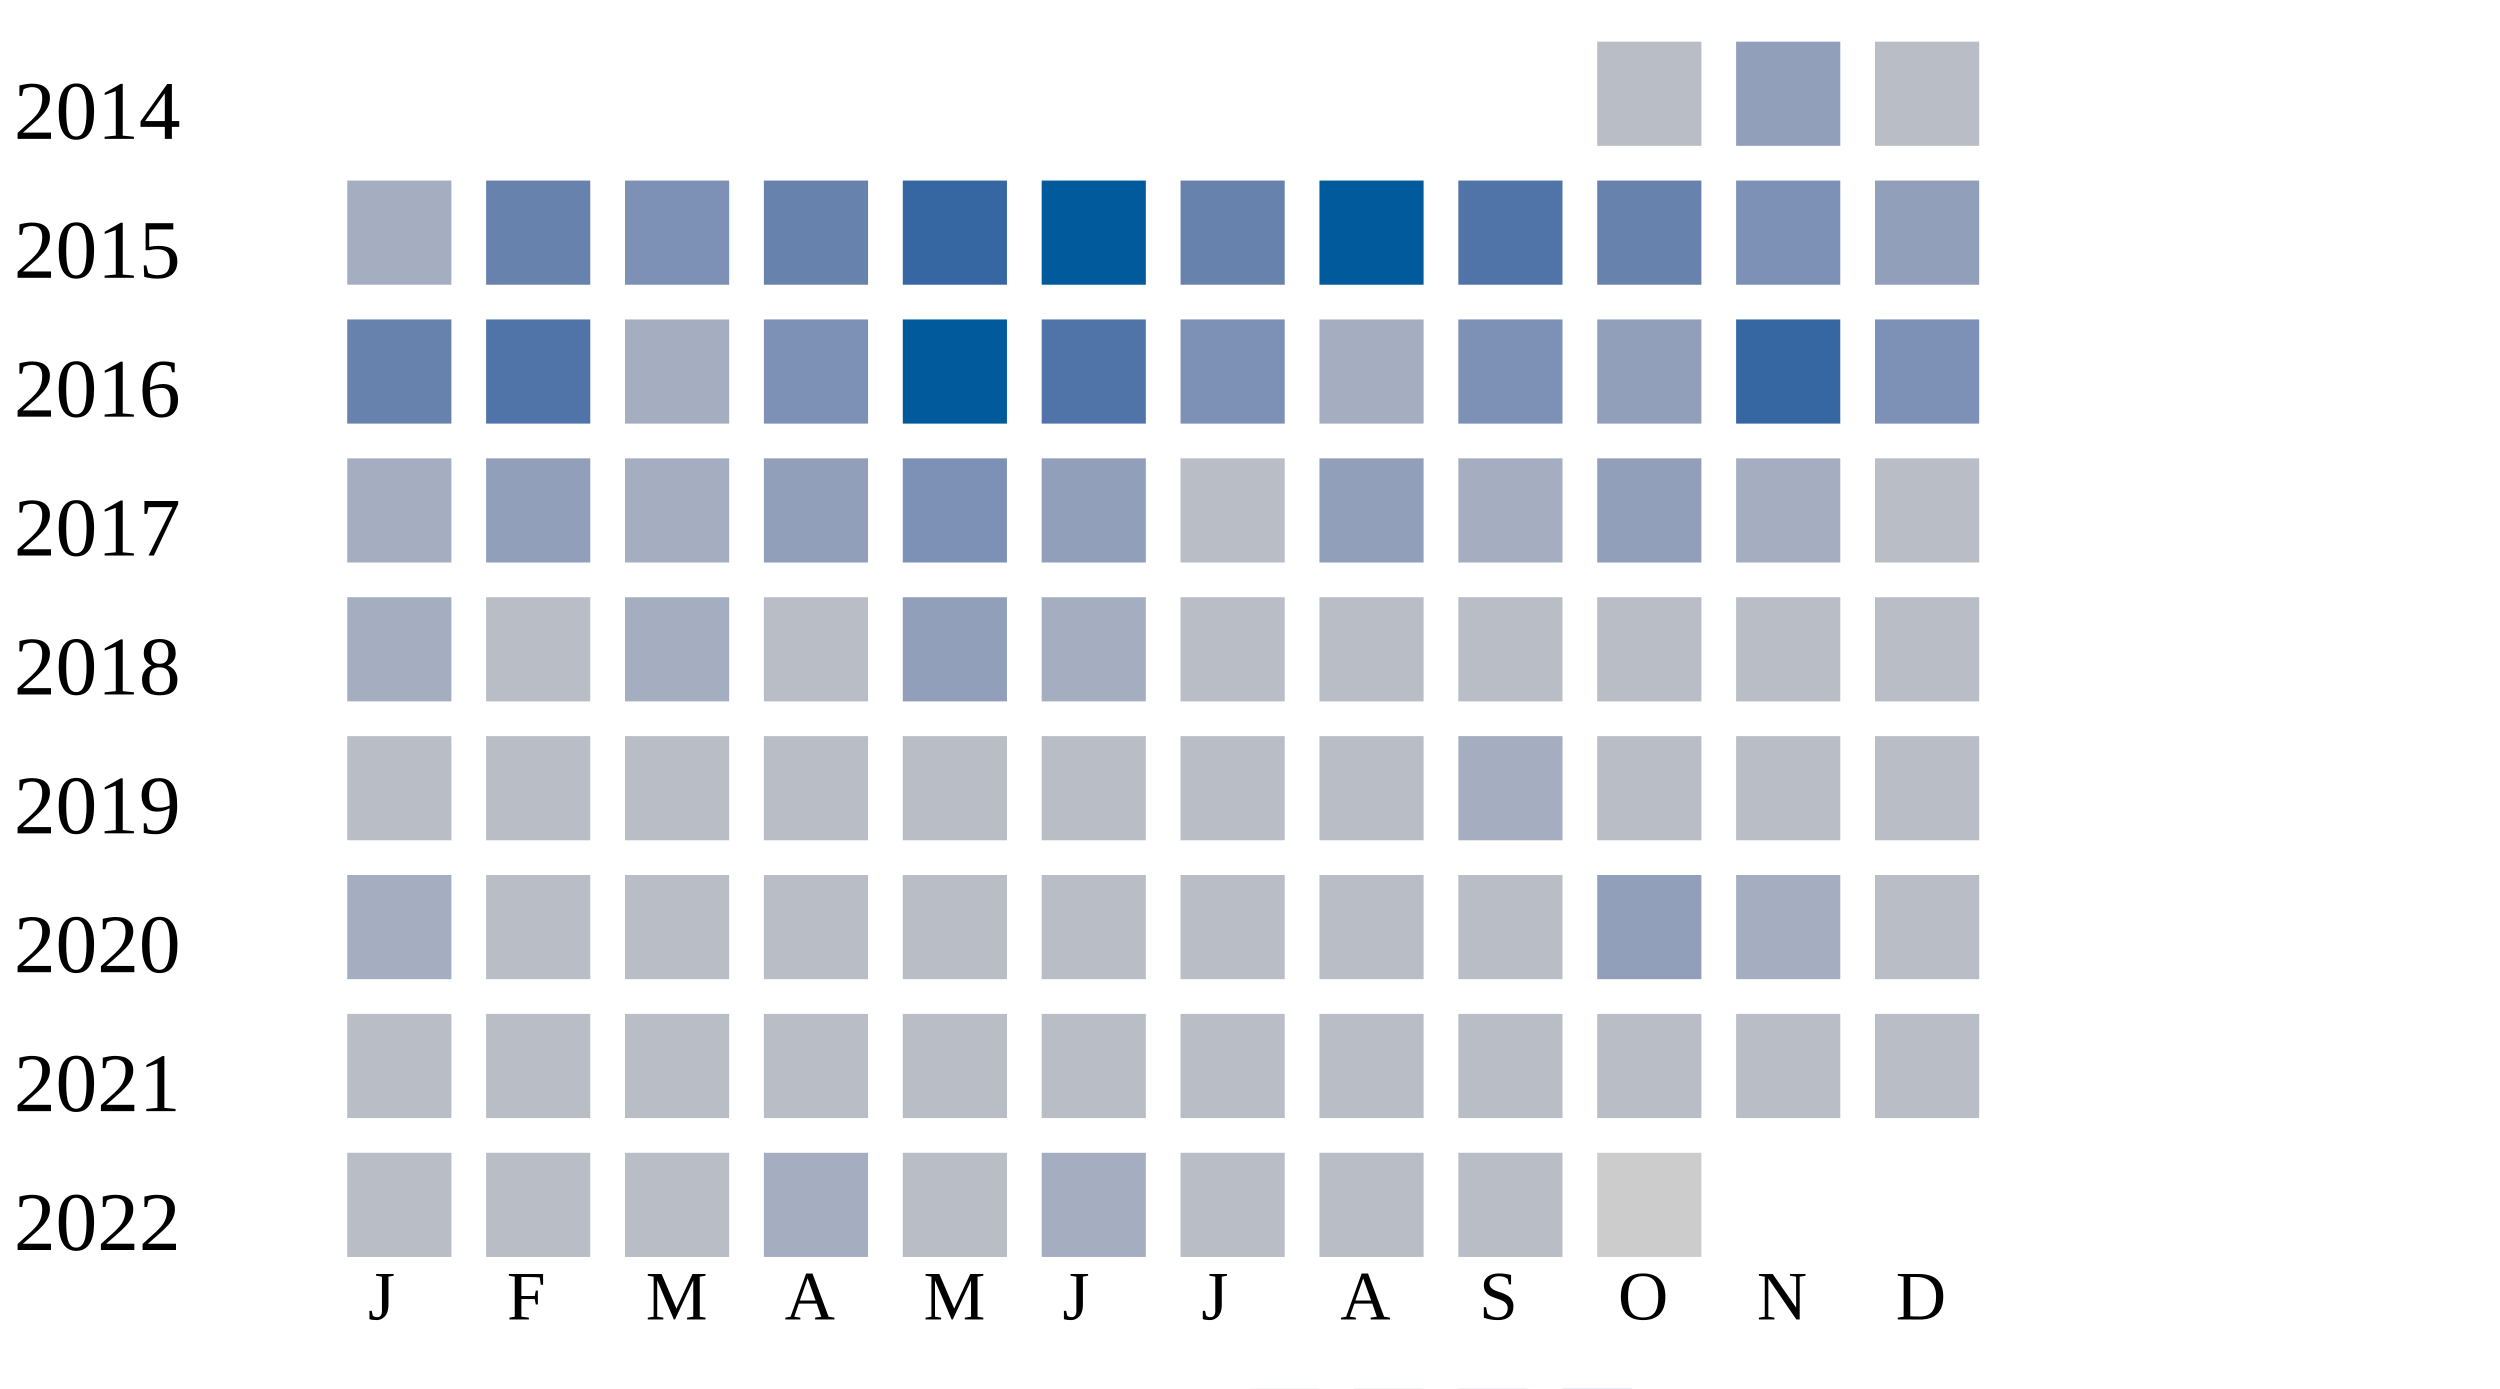
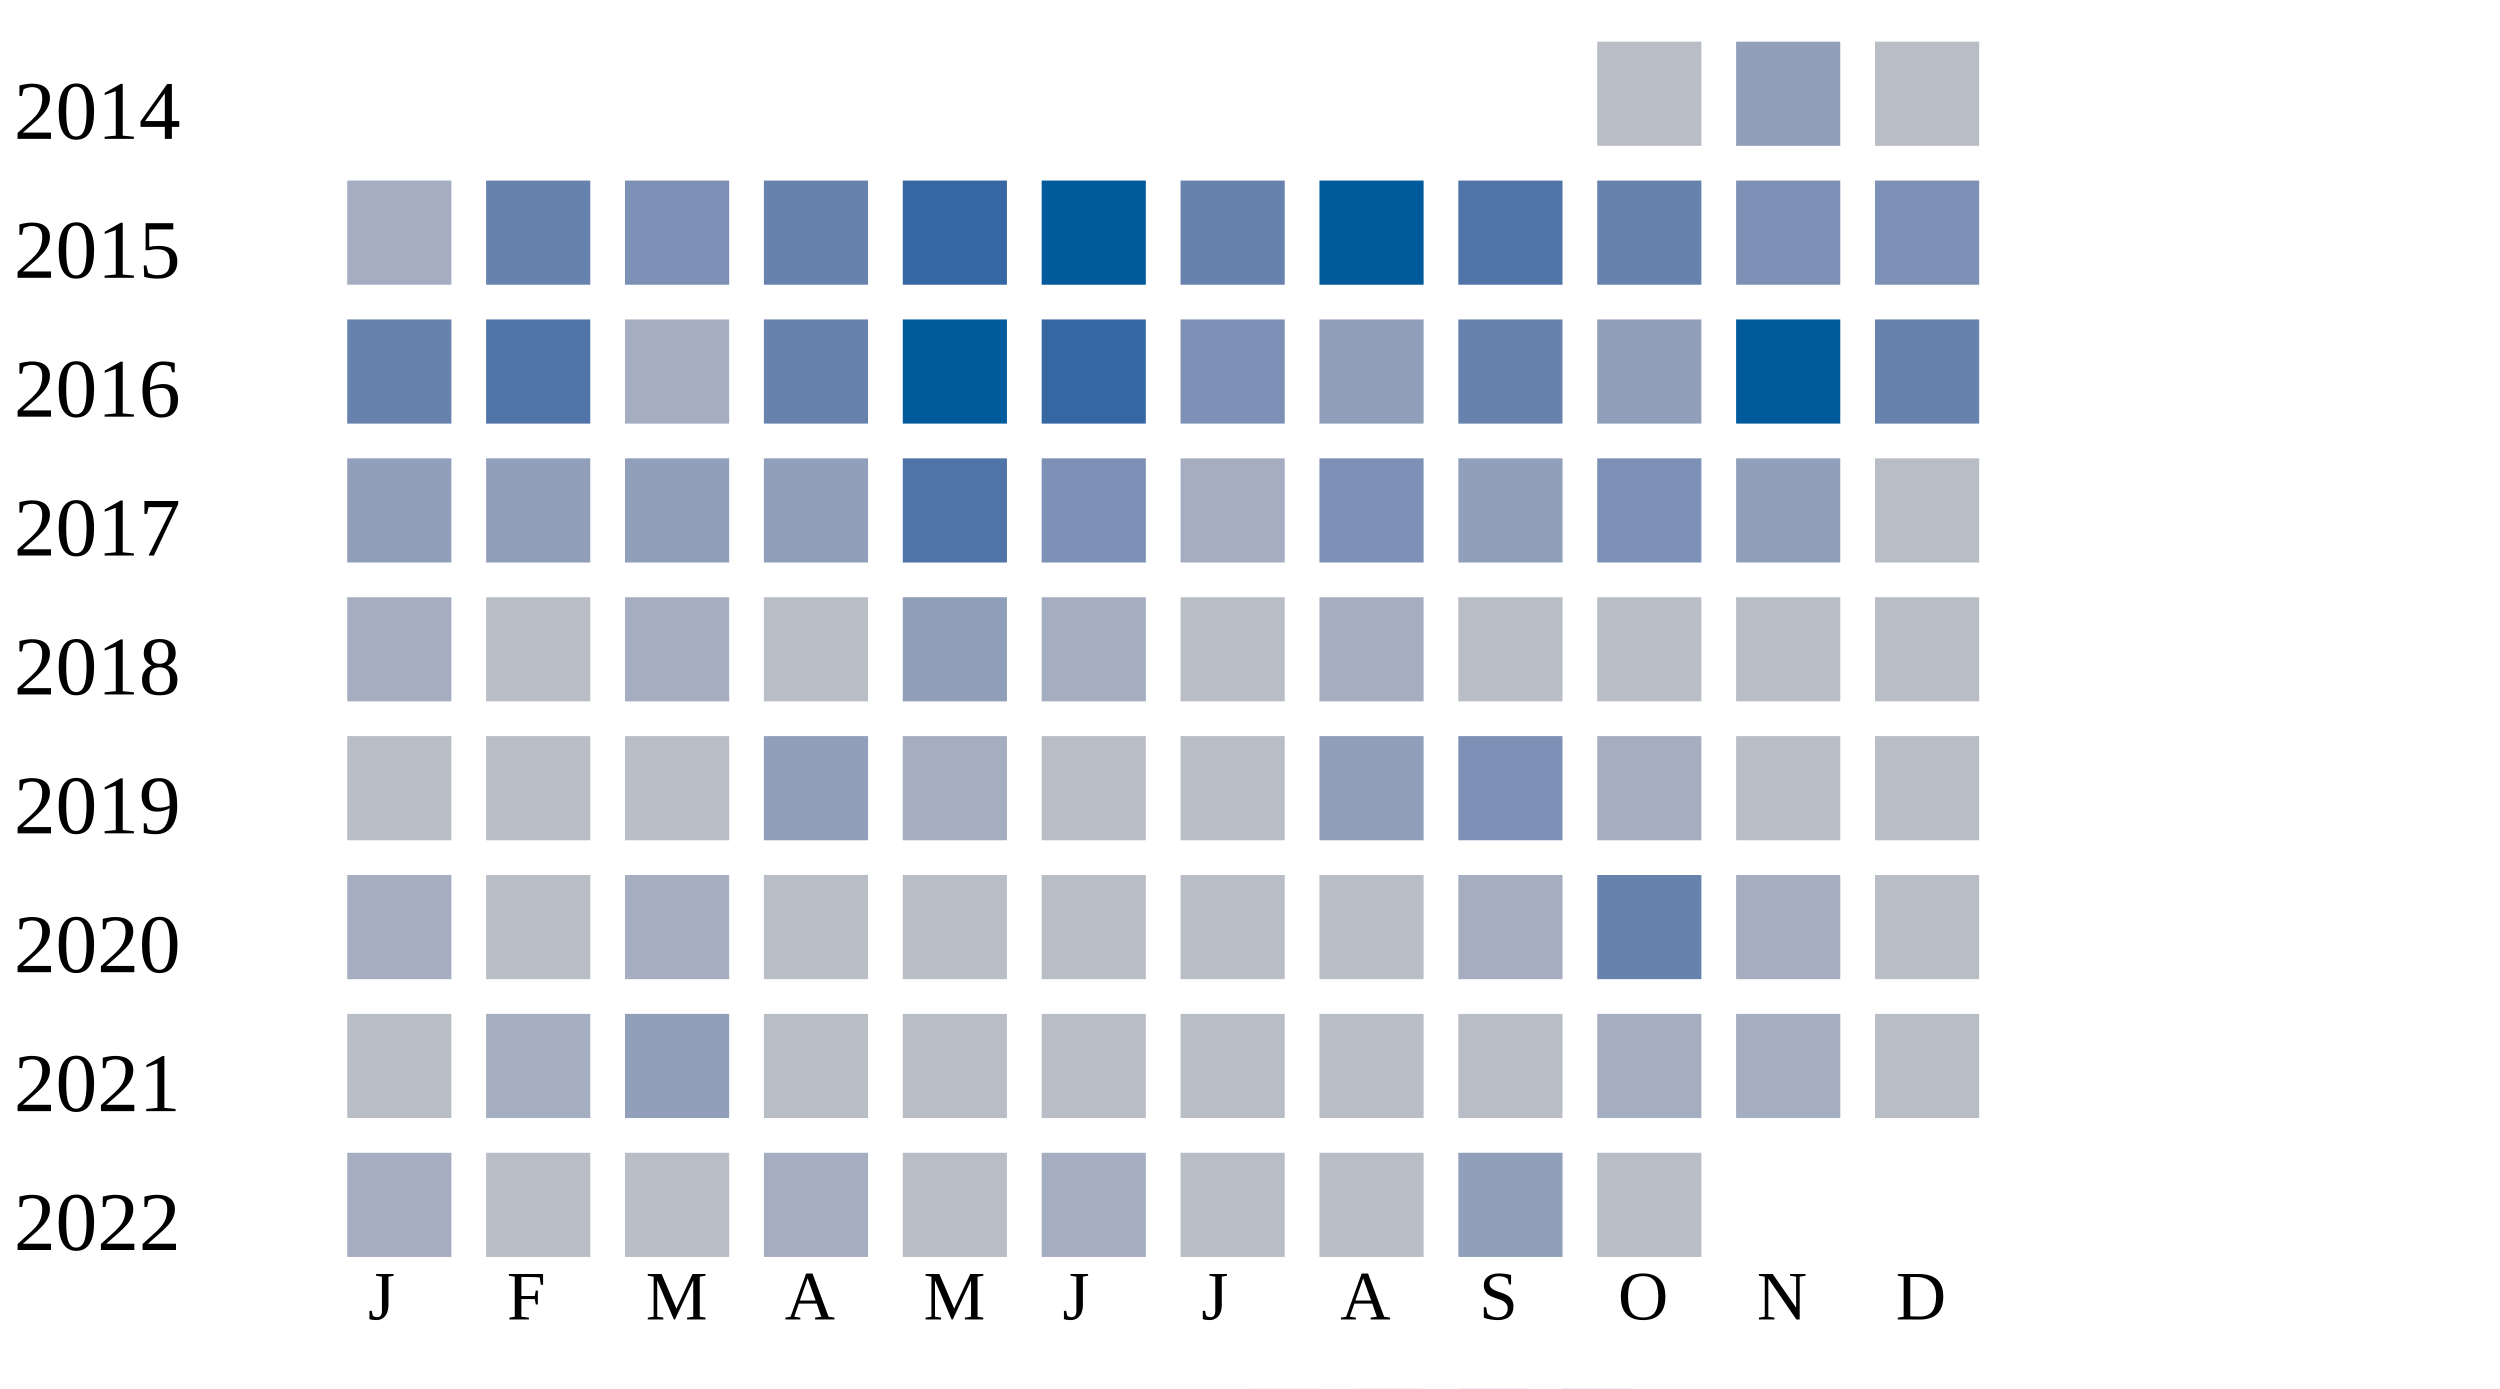
<svg xmlns="http://www.w3.org/2000/svg" width="360" height="200">
  <g transform="translate(0 0)">
    <text x="2" y="20">2014</text>
    <rect x="230" y="6" width="15" height="15" fill="#b9bdc6" />
    <rect x="250" y="6" width="15" height="15" fill="#919fba" />
    <rect x="270" y="6" width="15" height="15" fill="#b9bdc6" />
  </g>
  <g transform="translate(0 20)">
    <text x="2" y="20">2015</text>
    <rect x="50" y="6" width="15" height="15" fill="#a5aec0" />
    <rect x="70" y="6" width="15" height="15" fill="#6882ae" />
    <rect x="90" y="6" width="15" height="15" fill="#7d90b5" />
    <rect x="110" y="6" width="15" height="15" fill="#6882ae" />
    <rect x="130" y="6" width="15" height="15" fill="#3667a2" />
    <rect x="150" y="6" width="15" height="15" fill="#005a9c" />
    <rect x="170" y="6" width="15" height="15" fill="#6882ae" />
    <rect x="190" y="6" width="15" height="15" fill="#005a9c" />
    <rect x="210" y="6" width="15" height="15" fill="#5174a8" />
    <rect x="230" y="6" width="15" height="15" fill="#6882ae" />
    <rect x="250" y="6" width="15" height="15" fill="#7d90b5" />
-     <rect x="270" y="6" width="15" height="15" fill="#919fba" />
+     <rect x="270" y="6" width="15" height="15" fill="#7d90b5" />
  </g>
  <g transform="translate(0 40)">
    <text x="2" y="20">2016</text>
    <rect x="50" y="6" width="15" height="15" fill="#6882ae" />
    <rect x="70" y="6" width="15" height="15" fill="#5174a8" />
    <rect x="90" y="6" width="15" height="15" fill="#a5aec0" />
-     <rect x="110" y="6" width="15" height="15" fill="#7d90b5" />
+     <rect x="110" y="6" width="15" height="15" fill="#6882ae" />
    <rect x="130" y="6" width="15" height="15" fill="#005a9c" />
-     <rect x="150" y="6" width="15" height="15" fill="#5174a8" />
+     <rect x="150" y="6" width="15" height="15" fill="#3667a2" />
    <rect x="170" y="6" width="15" height="15" fill="#7d90b5" />
-     <rect x="190" y="6" width="15" height="15" fill="#a5aec0" />
-     <rect x="210" y="6" width="15" height="15" fill="#7d90b5" />
+     <rect x="190" y="6" width="15" height="15" fill="#919fba" />
+     <rect x="210" y="6" width="15" height="15" fill="#6882ae" />
    <rect x="230" y="6" width="15" height="15" fill="#919fba" />
-     <rect x="250" y="6" width="15" height="15" fill="#3667a2" />
-     <rect x="270" y="6" width="15" height="15" fill="#7d90b5" />
+     <rect x="250" y="6" width="15" height="15" fill="#005a9c" />
+     <rect x="270" y="6" width="15" height="15" fill="#6882ae" />
  </g>
  <g transform="translate(0 60)">
    <text x="2" y="20">2017</text>
-     <rect x="50" y="6" width="15" height="15" fill="#a5aec0" />
+     <rect x="50" y="6" width="15" height="15" fill="#919fba" />
    <rect x="70" y="6" width="15" height="15" fill="#919fba" />
-     <rect x="90" y="6" width="15" height="15" fill="#a5aec0" />
+     <rect x="90" y="6" width="15" height="15" fill="#919fba" />
    <rect x="110" y="6" width="15" height="15" fill="#919fba" />
-     <rect x="130" y="6" width="15" height="15" fill="#7d90b5" />
-     <rect x="150" y="6" width="15" height="15" fill="#919fba" />
-     <rect x="170" y="6" width="15" height="15" fill="#b9bdc6" />
-     <rect x="190" y="6" width="15" height="15" fill="#919fba" />
-     <rect x="210" y="6" width="15" height="15" fill="#a5aec0" />
-     <rect x="230" y="6" width="15" height="15" fill="#919fba" />
-     <rect x="250" y="6" width="15" height="15" fill="#a5aec0" />
+     <rect x="130" y="6" width="15" height="15" fill="#5174a8" />
+     <rect x="150" y="6" width="15" height="15" fill="#7d90b5" />
+     <rect x="170" y="6" width="15" height="15" fill="#a5aec0" />
+     <rect x="190" y="6" width="15" height="15" fill="#7d90b5" />
+     <rect x="210" y="6" width="15" height="15" fill="#919fba" />
+     <rect x="230" y="6" width="15" height="15" fill="#7d90b5" />
+     <rect x="250" y="6" width="15" height="15" fill="#919fba" />
    <rect x="270" y="6" width="15" height="15" fill="#b9bdc6" />
  </g>
  <g transform="translate(0 80)">
    <text x="2" y="20">2018</text>
    <rect x="50" y="6" width="15" height="15" fill="#a5aec0" />
    <rect x="70" y="6" width="15" height="15" fill="#b9bdc6" />
    <rect x="90" y="6" width="15" height="15" fill="#a5aec0" />
    <rect x="110" y="6" width="15" height="15" fill="#b9bdc6" />
    <rect x="130" y="6" width="15" height="15" fill="#919fba" />
    <rect x="150" y="6" width="15" height="15" fill="#a5aec0" />
    <rect x="170" y="6" width="15" height="15" fill="#b9bdc6" />
-     <rect x="190" y="6" width="15" height="15" fill="#b9bdc6" />
+     <rect x="190" y="6" width="15" height="15" fill="#a5aec0" />
    <rect x="210" y="6" width="15" height="15" fill="#b9bdc6" />
    <rect x="230" y="6" width="15" height="15" fill="#b9bdc6" />
    <rect x="250" y="6" width="15" height="15" fill="#b9bdc6" />
    <rect x="270" y="6" width="15" height="15" fill="#b9bdc6" />
  </g>
  <g transform="translate(0 100)">
    <text x="2" y="20">2019</text>
    <rect x="50" y="6" width="15" height="15" fill="#b9bdc6" />
    <rect x="70" y="6" width="15" height="15" fill="#b9bdc6" />
    <rect x="90" y="6" width="15" height="15" fill="#b9bdc6" />
-     <rect x="110" y="6" width="15" height="15" fill="#b9bdc6" />
-     <rect x="130" y="6" width="15" height="15" fill="#b9bdc6" />
+     <rect x="110" y="6" width="15" height="15" fill="#919fba" />
+     <rect x="130" y="6" width="15" height="15" fill="#a5aec0" />
    <rect x="150" y="6" width="15" height="15" fill="#b9bdc6" />
    <rect x="170" y="6" width="15" height="15" fill="#b9bdc6" />
-     <rect x="190" y="6" width="15" height="15" fill="#b9bdc6" />
-     <rect x="210" y="6" width="15" height="15" fill="#a5aec0" />
-     <rect x="230" y="6" width="15" height="15" fill="#b9bdc6" />
+     <rect x="190" y="6" width="15" height="15" fill="#919fba" />
+     <rect x="210" y="6" width="15" height="15" fill="#7d90b5" />
+     <rect x="230" y="6" width="15" height="15" fill="#a5aec0" />
    <rect x="250" y="6" width="15" height="15" fill="#b9bdc6" />
    <rect x="270" y="6" width="15" height="15" fill="#b9bdc6" />
  </g>
  <g transform="translate(0 120)">
    <text x="2" y="20">2020</text>
    <rect x="50" y="6" width="15" height="15" fill="#a5aec0" />
    <rect x="70" y="6" width="15" height="15" fill="#b9bdc6" />
-     <rect x="90" y="6" width="15" height="15" fill="#b9bdc6" />
+     <rect x="90" y="6" width="15" height="15" fill="#a5aec0" />
+     <rect x="110" y="6" width="15" height="15" fill="#b9bdc6" />
+     <rect x="130" y="6" width="15" height="15" fill="#b9bdc6" />
+     <rect x="150" y="6" width="15" height="15" fill="#b9bdc6" />
+     <rect x="170" y="6" width="15" height="15" fill="#b9bdc6" />
+     <rect x="190" y="6" width="15" height="15" fill="#b9bdc6" />
+     <rect x="210" y="6" width="15" height="15" fill="#a5aec0" />
+     <rect x="230" y="6" width="15" height="15" fill="#6882ae" />
+     <rect x="250" y="6" width="15" height="15" fill="#a5aec0" />
+     <rect x="270" y="6" width="15" height="15" fill="#b9bdc6" />
+   </g>
+   <g transform="translate(0 140)">
+     <text x="2" y="20">2021</text>
+     <rect x="50" y="6" width="15" height="15" fill="#b9bdc6" />
+     <rect x="70" y="6" width="15" height="15" fill="#a5aec0" />
+     <rect x="90" y="6" width="15" height="15" fill="#919fba" />
    <rect x="110" y="6" width="15" height="15" fill="#b9bdc6" />
    <rect x="130" y="6" width="15" height="15" fill="#b9bdc6" />
    <rect x="150" y="6" width="15" height="15" fill="#b9bdc6" />
    <rect x="170" y="6" width="15" height="15" fill="#b9bdc6" />
    <rect x="190" y="6" width="15" height="15" fill="#b9bdc6" />
    <rect x="210" y="6" width="15" height="15" fill="#b9bdc6" />
-     <rect x="230" y="6" width="15" height="15" fill="#919fba" />
+     <rect x="230" y="6" width="15" height="15" fill="#a5aec0" />
    <rect x="250" y="6" width="15" height="15" fill="#a5aec0" />
-     <rect x="270" y="6" width="15" height="15" fill="#b9bdc6" />
-   </g>
-   <g transform="translate(0 140)">
-     <text x="2" y="20">2021</text>
-     <rect x="50" y="6" width="15" height="15" fill="#b9bdc6" />
-     <rect x="70" y="6" width="15" height="15" fill="#b9bdc6" />
-     <rect x="90" y="6" width="15" height="15" fill="#b9bdc6" />
-     <rect x="110" y="6" width="15" height="15" fill="#b9bdc6" />
-     <rect x="130" y="6" width="15" height="15" fill="#b9bdc6" />
-     <rect x="150" y="6" width="15" height="15" fill="#b9bdc6" />
-     <rect x="170" y="6" width="15" height="15" fill="#b9bdc6" />
-     <rect x="190" y="6" width="15" height="15" fill="#b9bdc6" />
-     <rect x="210" y="6" width="15" height="15" fill="#b9bdc6" />
-     <rect x="230" y="6" width="15" height="15" fill="#b9bdc6" />
-     <rect x="250" y="6" width="15" height="15" fill="#b9bdc6" />
    <rect x="270" y="6" width="15" height="15" fill="#b9bdc6" />
  </g>
  <g transform="translate(0 160)">
    <text x="2" y="20">2022</text>
-     <rect x="50" y="6" width="15" height="15" fill="#b9bdc6" />
+     <rect x="50" y="6" width="15" height="15" fill="#a5aec0" />
    <rect x="70" y="6" width="15" height="15" fill="#b9bdc6" />
    <rect x="90" y="6" width="15" height="15" fill="#b9bdc6" />
    <rect x="110" y="6" width="15" height="15" fill="#a5aec0" />
    <rect x="130" y="6" width="15" height="15" fill="#b9bdc6" />
    <rect x="150" y="6" width="15" height="15" fill="#a5aec0" />
    <rect x="170" y="6" width="15" height="15" fill="#b9bdc6" />
    <rect x="190" y="6" width="15" height="15" fill="#b9bdc6" />
-     <rect x="210" y="6" width="15" height="15" fill="#b9bdc6" />
-     <rect x="230" y="6" width="15" height="15" fill="#cccccc" />
+     <rect x="210" y="6" width="15" height="15" fill="#919fba" />
+     <rect x="230" y="6" width="15" height="15" fill="#b9bdc6" />
  </g>
  <text style="font-size: 10px; text-align: center" x="53" y="190">J</text>
  <text style="font-size: 10px; text-align: center" x="73" y="190">F</text>
  <text style="font-size: 10px; text-align: center" x="93" y="190">M</text>
  <text style="font-size: 10px; text-align: center" x="113" y="190">A</text>
  <text style="font-size: 10px; text-align: center" x="133" y="190">M</text>
  <text style="font-size: 10px; text-align: center" x="153" y="190">J</text>
  <text style="font-size: 10px; text-align: center" x="173" y="190">J</text>
  <text style="font-size: 10px; text-align: center" x="193" y="190">A</text>
  <text style="font-size: 10px; text-align: center" x="213" y="190">S</text>
  <text style="font-size: 10px; text-align: center" x="233" y="190">O</text>
  <text style="font-size: 10px; text-align: center" x="253" y="190">N</text>
  <text style="font-size: 10px; text-align: center" x="273" y="190">D</text>
  <text style="font-size: 10px;" x="155" y="209">Less</text>
  <rect fill="#b9bdc6" width="10" height="10" x="180" y="200" />
  <rect fill="#919fba" width="10" height="10" x="195" y="200" />
  <rect fill="#6882ae" width="10" height="10" x="210" y="200" />
  <rect fill="#005a9c" width="10" height="10" x="225" y="200" />
  <text x="240" y="209" style="font-size: 10px;">More</text>
</svg>
